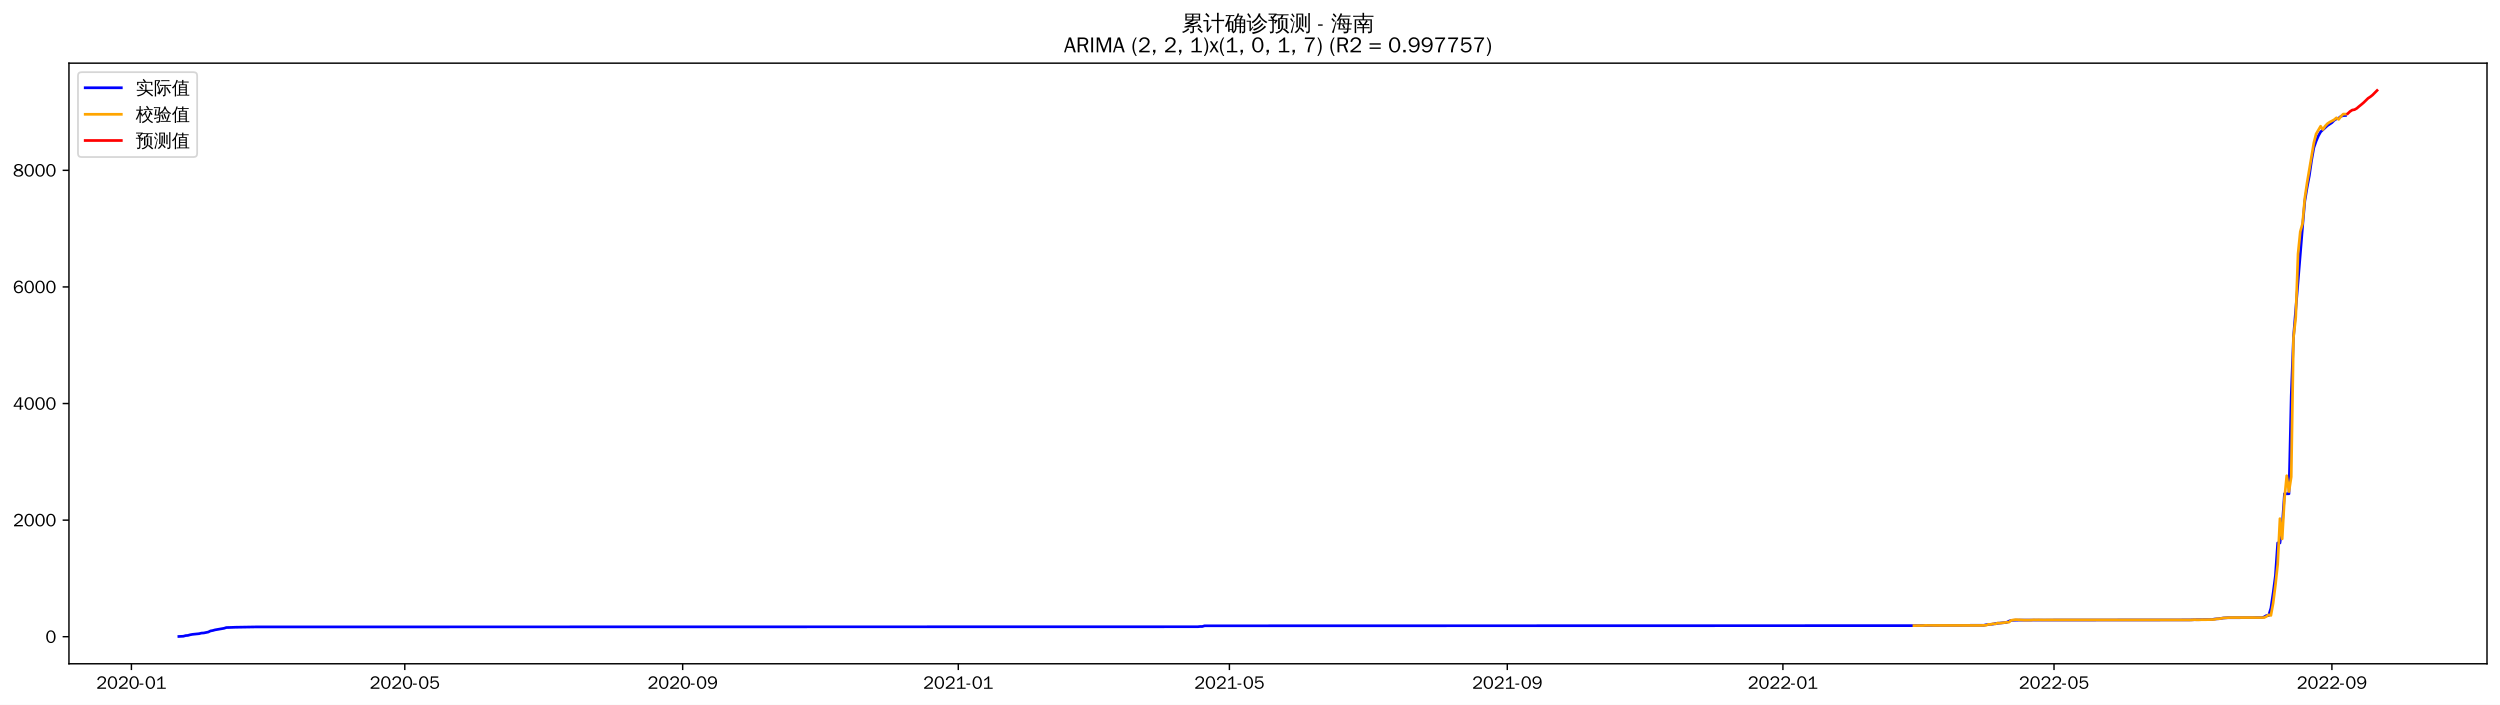
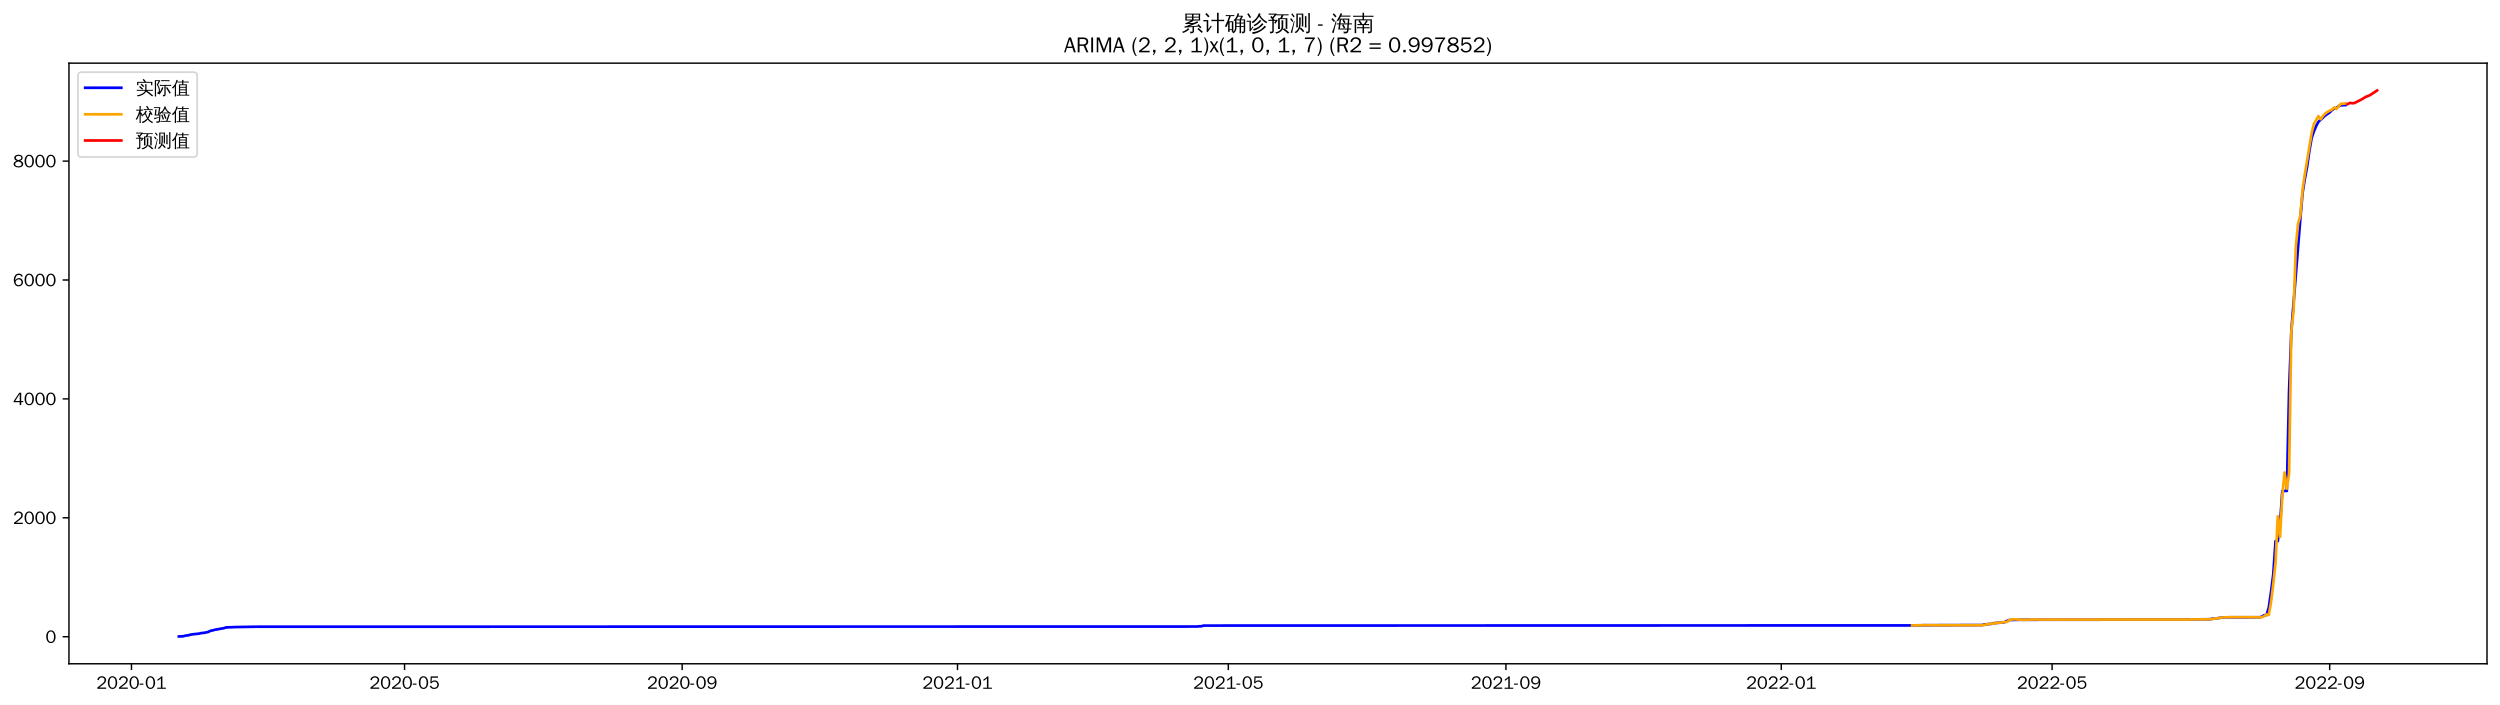
<svg xmlns="http://www.w3.org/2000/svg" xmlns:xlink="http://www.w3.org/1999/xlink" width="1384.588pt" height="390.338pt" viewBox="0 0 1384.588 390.338" version="1.1">
  <defs>
    <style type="text/css">*{stroke-linejoin: round; stroke-linecap: butt}</style>
  </defs>
  <g id="figure_1">
    <g id="patch_1">
      <path d="M 0 390.338  L 1384.588 390.338  L 1384.588 0  L 0 0  z " style="fill: #ffffff" />
    </g>
    <g id="axes_1">
      <g id="patch_2">
        <path d="M 38.188 367.62  L 1377.388 367.62  L 1377.388 34.98  L 38.188 34.98  z " style="fill: #ffffff" />
      </g>
      <g id="matplotlib.axis_1">
        <g id="xtick_1">
          <g id="line2d_1">
            <defs>
-               <path id="mf6d1e5beab" d="M 0 0  L 0 3.5  " style="stroke: #000000; stroke-width: 0.8" />
+               <path id="m9a7be2aaa5" d="M 0 0  L 0 3.5  " style="stroke: #000000; stroke-width: 0.8" />
            </defs>
            <g>
-               <use xlink:href="#mf6d1e5beab" x="72.784" y="367.62" style="stroke: #000000; stroke-width: 0.8" />
+               <use xlink:href="#m9a7be2aaa5" x="72.811" y="367.62" style="stroke: #000000; stroke-width: 0.8" />
            </g>
          </g>
          <g id="text_1">
-             <g transform="translate(53.29439 381.4766)scale(0.1 -0.1)">
+             <g transform="translate(53.32136 381.4766)scale(0.1 -0.1)">
              <defs>
                <path id="WenQuanYiZenHei-32" d="M 3488 0  L 369 0  L 369 456  L 2150 1850  Q 2931 2463 2931 3144  Q 2931 3619 2488 3863  Q 2231 4013 1931 4013  Q 1425 4013 1113 3619  Q 894 3356 881 3013  L 369 3169  Q 531 3981 1213 4300  Q 1544 4456 1950 4456  Q 2631 4456 3088 4044  L 3225 3888  L 3350 3706  Q 3481 3444 3481 3144  Q 3481 2313 2519 1569  L 1069 456  L 3488 456  L 3488 0  z " transform="scale(0.015625)" />
                <path id="WenQuanYiZenHei-30" d="M 3581 2175  Q 3581 1288 3169 638  Q 2713 -63 1938 -63  Q 1025 -63 563 831  Q 256 1425 256 2188  Q 256 3188 700 3819  Q 1138 4456 1888 4456  Q 2863 4456 3306 3500  Q 3581 2925 3581 2175  z M 3019 2100  Q 3019 3356 2500 3806  L 2350 3919  Q 2144 4031 1888 4031  Q 1100 4031 888 2956  Q 819 2625 819 2225  Q 819 1013 1338 569  Q 1588 356 1938 356  Q 2675 356 2925 1294  Q 3019 1663 3019 2100  z " transform="scale(0.015625)" />
                <path id="WenQuanYiZenHei-2d" d="M 1363 1444  L 0 1444  L 0 1844  L 1363 1844  L 1363 1444  z " transform="scale(0.015625)" />
                <path id="WenQuanYiZenHei-31" d="M 3556 0  L 488 0  L 488 406  L 1800 406  L 1800 3725  Q 1231 3125 588 2788  L 588 3338  Q 1456 3781 1931 4388  L 2331 4388  L 2331 406  L 3556 406  L 3556 0  z " transform="scale(0.015625)" />
              </defs>
              <use xlink:href="#WenQuanYiZenHei-32" />
              <use xlink:href="#WenQuanYiZenHei-30" x="59.961" />
              <use xlink:href="#WenQuanYiZenHei-32" x="119.922" />
              <use xlink:href="#WenQuanYiZenHei-30" x="179.883" />
              <use xlink:href="#WenQuanYiZenHei-2d" x="239.844" />
              <use xlink:href="#WenQuanYiZenHei-30" x="269.824" />
              <use xlink:href="#WenQuanYiZenHei-31" x="329.785" />
            </g>
          </g>
        </g>
        <g id="xtick_2">
          <g id="line2d_2">
            <g>
-               <use xlink:href="#mf6d1e5beab" x="224.184" y="367.62" style="stroke: #000000; stroke-width: 0.8" />
+               <use xlink:href="#m9a7be2aaa5" x="224.056" y="367.62" style="stroke: #000000; stroke-width: 0.8" />
            </g>
          </g>
          <g id="text_2">
-             <g transform="translate(204.6942 381.4766)scale(0.1 -0.1)">
+             <g transform="translate(204.5657 381.4766)scale(0.1 -0.1)">
              <defs>
                <path id="WenQuanYiZenHei-35" d="M 3531 1488  Q 3531 688 2913 250  Q 2456 -63 1844 -63  Q 1175 -63 706 350  Q 413 613 306 975  L 781 1131  Q 1000 538 1569 406  Q 1706 369 1856 369  Q 2550 369 2850 869  Q 3000 1131 3000 1494  Q 3000 2056 2581 2356  Q 2319 2538 1969 2538  Q 1400 2538 1031 2075  Q 981 2013 938 1938  L 500 2031  L 644 4388  L 3244 4388  L 3200 3919  L 1044 3919  L 950 2500  Q 1431 2975 2006 2975  Q 2713 2975 3163 2475  Q 3531 2063 3531 1488  z " transform="scale(0.015625)" />
              </defs>
              <use xlink:href="#WenQuanYiZenHei-32" />
              <use xlink:href="#WenQuanYiZenHei-30" x="59.961" />
              <use xlink:href="#WenQuanYiZenHei-32" x="119.922" />
              <use xlink:href="#WenQuanYiZenHei-30" x="179.883" />
              <use xlink:href="#WenQuanYiZenHei-2d" x="239.844" />
              <use xlink:href="#WenQuanYiZenHei-30" x="269.824" />
              <use xlink:href="#WenQuanYiZenHei-35" x="329.785" />
            </g>
          </g>
        </g>
        <g id="xtick_3">
          <g id="line2d_3">
            <g>
-               <use xlink:href="#mf6d1e5beab" x="378.086" y="367.62" style="stroke: #000000; stroke-width: 0.8" />
+               <use xlink:href="#m9a7be2aaa5" x="377.8" y="367.62" style="stroke: #000000; stroke-width: 0.8" />
            </g>
          </g>
          <g id="text_3">
-             <g transform="translate(358.5965 381.4766)scale(0.1 -0.1)">
+             <g transform="translate(358.31 381.4766)scale(0.1 -0.1)">
              <defs>
                <path id="WenQuanYiZenHei-39" d="M 3544 2300  Q 3544 1163 3019 513  Q 2563 -63 1775 -63  Q 956 -63 563 488  Q 463 631 394 813  L 838 975  Q 1025 494 1550 388  Q 1656 369 1775 369  Q 2594 369 2900 1325  Q 3044 1769 3038 2313  L 3025 2313  Q 2675 1638 1944 1544  Q 1844 1531 1744 1531  Q 1050 1531 625 2031  Q 294 2419 294 2963  Q 294 3656 813 4094  Q 1238 4456 1819 4456  Q 2988 4456 3381 3363  Q 3544 2900 3544 2300  z M 2925 2994  Q 2925 3563 2469 3844  Q 2206 4006 1863 4006  Q 1275 4006 988 3563  Q 844 3344 825 3056  Q 819 3006 819 2956  Q 819 2413 1269 2131  Q 1538 1963 1875 1963  Q 2363 1963 2681 2350  Q 2925 2638 2925 2994  z " transform="scale(0.015625)" />
              </defs>
              <use xlink:href="#WenQuanYiZenHei-32" />
              <use xlink:href="#WenQuanYiZenHei-30" x="59.961" />
              <use xlink:href="#WenQuanYiZenHei-32" x="119.922" />
              <use xlink:href="#WenQuanYiZenHei-30" x="179.883" />
              <use xlink:href="#WenQuanYiZenHei-2d" x="239.844" />
              <use xlink:href="#WenQuanYiZenHei-30" x="269.824" />
              <use xlink:href="#WenQuanYiZenHei-39" x="329.785" />
            </g>
          </g>
        </g>
        <g id="xtick_4">
          <g id="line2d_4">
            <g>
-               <use xlink:href="#mf6d1e5beab" x="530.737" y="367.62" style="stroke: #000000; stroke-width: 0.8" />
+               <use xlink:href="#m9a7be2aaa5" x="530.294" y="367.62" style="stroke: #000000; stroke-width: 0.8" />
            </g>
          </g>
          <g id="text_4">
-             <g transform="translate(511.2475 381.4766)scale(0.1 -0.1)">
+             <g transform="translate(510.8043 381.4766)scale(0.1 -0.1)">
              <use xlink:href="#WenQuanYiZenHei-32" />
              <use xlink:href="#WenQuanYiZenHei-30" x="59.961" />
              <use xlink:href="#WenQuanYiZenHei-32" x="119.922" />
              <use xlink:href="#WenQuanYiZenHei-31" x="179.883" />
              <use xlink:href="#WenQuanYiZenHei-2d" x="239.844" />
              <use xlink:href="#WenQuanYiZenHei-30" x="269.824" />
              <use xlink:href="#WenQuanYiZenHei-31" x="329.785" />
            </g>
          </g>
        </g>
        <g id="xtick_5">
          <g id="line2d_5">
            <g>
-               <use xlink:href="#mf6d1e5beab" x="680.886" y="367.62" style="stroke: #000000; stroke-width: 0.8" />
+               <use xlink:href="#m9a7be2aaa5" x="680.289" y="367.62" style="stroke: #000000; stroke-width: 0.8" />
            </g>
          </g>
          <g id="text_5">
-             <g transform="translate(661.396 381.4766)scale(0.1 -0.1)">
+             <g transform="translate(660.7987 381.4766)scale(0.1 -0.1)">
              <use xlink:href="#WenQuanYiZenHei-32" />
              <use xlink:href="#WenQuanYiZenHei-30" x="59.961" />
              <use xlink:href="#WenQuanYiZenHei-32" x="119.922" />
              <use xlink:href="#WenQuanYiZenHei-31" x="179.883" />
              <use xlink:href="#WenQuanYiZenHei-2d" x="239.844" />
              <use xlink:href="#WenQuanYiZenHei-30" x="269.824" />
              <use xlink:href="#WenQuanYiZenHei-35" x="329.785" />
            </g>
          </g>
        </g>
        <g id="xtick_6">
          <g id="line2d_6">
            <g>
-               <use xlink:href="#mf6d1e5beab" x="834.788" y="367.62" style="stroke: #000000; stroke-width: 0.8" />
+               <use xlink:href="#m9a7be2aaa5" x="834.033" y="367.62" style="stroke: #000000; stroke-width: 0.8" />
            </g>
          </g>
          <g id="text_6">
-             <g transform="translate(815.2983 381.4766)scale(0.1 -0.1)">
+             <g transform="translate(814.5429 381.4766)scale(0.1 -0.1)">
              <use xlink:href="#WenQuanYiZenHei-32" />
              <use xlink:href="#WenQuanYiZenHei-30" x="59.961" />
              <use xlink:href="#WenQuanYiZenHei-32" x="119.922" />
              <use xlink:href="#WenQuanYiZenHei-31" x="179.883" />
              <use xlink:href="#WenQuanYiZenHei-2d" x="239.844" />
              <use xlink:href="#WenQuanYiZenHei-30" x="269.824" />
              <use xlink:href="#WenQuanYiZenHei-39" x="329.785" />
            </g>
          </g>
        </g>
        <g id="xtick_7">
          <g id="line2d_7">
            <g>
-               <use xlink:href="#mf6d1e5beab" x="987.439" y="367.62" style="stroke: #000000; stroke-width: 0.8" />
+               <use xlink:href="#m9a7be2aaa5" x="986.527" y="367.62" style="stroke: #000000; stroke-width: 0.8" />
            </g>
          </g>
          <g id="text_7">
-             <g transform="translate(967.9493 381.4766)scale(0.1 -0.1)">
+             <g transform="translate(967.0372 381.4766)scale(0.1 -0.1)">
              <use xlink:href="#WenQuanYiZenHei-32" />
              <use xlink:href="#WenQuanYiZenHei-30" x="59.961" />
              <use xlink:href="#WenQuanYiZenHei-32" x="119.922" />
              <use xlink:href="#WenQuanYiZenHei-32" x="179.883" />
              <use xlink:href="#WenQuanYiZenHei-2d" x="239.844" />
              <use xlink:href="#WenQuanYiZenHei-30" x="269.824" />
              <use xlink:href="#WenQuanYiZenHei-31" x="329.785" />
            </g>
          </g>
        </g>
        <g id="xtick_8">
          <g id="line2d_8">
            <g>
-               <use xlink:href="#mf6d1e5beab" x="1137.588" y="367.62" style="stroke: #000000; stroke-width: 0.8" />
+               <use xlink:href="#m9a7be2aaa5" x="1136.521" y="367.62" style="stroke: #000000; stroke-width: 0.8" />
            </g>
          </g>
          <g id="text_8">
-             <g transform="translate(1118.098 381.4766)scale(0.1 -0.1)">
+             <g transform="translate(1117.032 381.4766)scale(0.1 -0.1)">
              <use xlink:href="#WenQuanYiZenHei-32" />
              <use xlink:href="#WenQuanYiZenHei-30" x="59.961" />
              <use xlink:href="#WenQuanYiZenHei-32" x="119.922" />
              <use xlink:href="#WenQuanYiZenHei-32" x="179.883" />
              <use xlink:href="#WenQuanYiZenHei-2d" x="239.844" />
              <use xlink:href="#WenQuanYiZenHei-30" x="269.824" />
              <use xlink:href="#WenQuanYiZenHei-35" x="329.785" />
            </g>
          </g>
        </g>
        <g id="xtick_9">
          <g id="line2d_9">
            <g>
-               <use xlink:href="#mf6d1e5beab" x="1291.49" y="367.62" style="stroke: #000000; stroke-width: 0.8" />
+               <use xlink:href="#m9a7be2aaa5" x="1290.266" y="367.62" style="stroke: #000000; stroke-width: 0.8" />
            </g>
          </g>
          <g id="text_9">
-             <g transform="translate(1272 381.4766)scale(0.1 -0.1)">
+             <g transform="translate(1270.776 381.4766)scale(0.1 -0.1)">
              <use xlink:href="#WenQuanYiZenHei-32" />
              <use xlink:href="#WenQuanYiZenHei-30" x="59.961" />
              <use xlink:href="#WenQuanYiZenHei-32" x="119.922" />
              <use xlink:href="#WenQuanYiZenHei-32" x="179.883" />
              <use xlink:href="#WenQuanYiZenHei-2d" x="239.844" />
              <use xlink:href="#WenQuanYiZenHei-30" x="269.824" />
              <use xlink:href="#WenQuanYiZenHei-39" x="329.785" />
            </g>
          </g>
        </g>
      </g>
      <g id="matplotlib.axis_2">
        <g id="ytick_1">
          <g id="line2d_10">
            <defs>
-               <path id="m92bcd0d28c" d="M 0 0  L -3.5 0  " style="stroke: #000000; stroke-width: 0.8" />
+               <path id="m46b272290a" d="M 0 0  L -3.5 0  " style="stroke: #000000; stroke-width: 0.8" />
            </defs>
            <g>
-               <use xlink:href="#m92bcd0d28c" x="38.188" y="352.63" style="stroke: #000000; stroke-width: 0.8" />
+               <use xlink:href="#m46b272290a" x="38.188" y="352.632" style="stroke: #000000; stroke-width: 0.8" />
            </g>
          </g>
          <g id="text_10">
-             <g transform="translate(25.19063 356.0576)scale(0.1 -0.1)">
+             <g transform="translate(25.19063 356.0602)scale(0.1 -0.1)">
              <use xlink:href="#WenQuanYiZenHei-30" />
            </g>
          </g>
        </g>
        <g id="ytick_2">
          <g id="line2d_11">
            <g>
-               <use xlink:href="#m92bcd0d28c" x="38.188" y="288.058" style="stroke: #000000; stroke-width: 0.8" />
+               <use xlink:href="#m46b272290a" x="38.188" y="286.779" style="stroke: #000000; stroke-width: 0.8" />
            </g>
          </g>
          <g id="text_11">
-             <g transform="translate(7.2 291.4861)scale(0.1 -0.1)">
+             <g transform="translate(7.2 290.2071)scale(0.1 -0.1)">
              <use xlink:href="#WenQuanYiZenHei-32" />
              <use xlink:href="#WenQuanYiZenHei-30" x="59.961" />
              <use xlink:href="#WenQuanYiZenHei-30" x="119.922" />
              <use xlink:href="#WenQuanYiZenHei-30" x="179.883" />
            </g>
          </g>
        </g>
        <g id="ytick_3">
          <g id="line2d_12">
            <g>
-               <use xlink:href="#m92bcd0d28c" x="38.188" y="223.486" style="stroke: #000000; stroke-width: 0.8" />
+               <use xlink:href="#m46b272290a" x="38.188" y="220.926" style="stroke: #000000; stroke-width: 0.8" />
            </g>
          </g>
          <g id="text_12">
-             <g transform="translate(7.2 226.9145)scale(0.1 -0.1)">
+             <g transform="translate(7.2 224.354)scale(0.1 -0.1)">
              <defs>
                <path id="WenQuanYiZenHei-34" d="M 3631 1025  L 2913 1025  L 2913 0  L 2381 0  L 2381 1025  L 219 1025  L 219 1388  L 2225 4388  L 2913 4388  L 2913 1444  L 3631 1444  L 3631 1025  z M 2381 1444  L 2381 3963  L 788 1444  L 2381 1444  z " transform="scale(0.015625)" />
              </defs>
              <use xlink:href="#WenQuanYiZenHei-34" />
              <use xlink:href="#WenQuanYiZenHei-30" x="59.961" />
              <use xlink:href="#WenQuanYiZenHei-30" x="119.922" />
              <use xlink:href="#WenQuanYiZenHei-30" x="179.883" />
            </g>
          </g>
        </g>
        <g id="ytick_4">
          <g id="line2d_13">
            <g>
-               <use xlink:href="#m92bcd0d28c" x="38.188" y="158.915" style="stroke: #000000; stroke-width: 0.8" />
+               <use xlink:href="#m46b272290a" x="38.188" y="155.073" style="stroke: #000000; stroke-width: 0.8" />
            </g>
          </g>
          <g id="text_13">
-             <g transform="translate(7.2 162.3429)scale(0.1 -0.1)">
+             <g transform="translate(7.2 158.501)scale(0.1 -0.1)">
              <defs>
                <path id="WenQuanYiZenHei-36" d="M 3550 1431  Q 3550 725 3006 288  Q 2581 -63 1994 -63  Q 1013 -63 563 825  Q 288 1363 288 2081  Q 288 3294 856 3938  Q 1319 4456 2075 4456  Q 2969 4456 3363 3756  Q 3431 3631 3481 3481  L 2988 3350  Q 2750 3994 2075 4006  Q 1056 4006 844 2669  Q 794 2356 794 1981  L 806 1981  Q 1006 2506 1544 2744  Q 1819 2869 2119 2869  Q 2788 2869 3213 2375  Q 3550 1975 3550 1431  z M 3038 1406  Q 3038 1906 2656 2213  Q 2381 2431 2038 2431  Q 1525 2431 1181 2044  Q 919 1744 919 1356  Q 919 881 1344 581  Q 1631 375 1981 375  Q 2519 375 2838 781  Q 3038 1050 3038 1406  z " transform="scale(0.015625)" />
              </defs>
              <use xlink:href="#WenQuanYiZenHei-36" />
              <use xlink:href="#WenQuanYiZenHei-30" x="59.961" />
              <use xlink:href="#WenQuanYiZenHei-30" x="119.922" />
              <use xlink:href="#WenQuanYiZenHei-30" x="179.883" />
            </g>
          </g>
        </g>
        <g id="ytick_5">
          <g id="line2d_14">
            <g>
-               <use xlink:href="#m92bcd0d28c" x="38.188" y="94.343" style="stroke: #000000; stroke-width: 0.8" />
+               <use xlink:href="#m46b272290a" x="38.188" y="89.22" style="stroke: #000000; stroke-width: 0.8" />
            </g>
          </g>
          <g id="text_14">
-             <g transform="translate(7.2 97.77137)scale(0.1 -0.1)">
+             <g transform="translate(7.2 92.64787)scale(0.1 -0.1)">
              <defs>
                <path id="WenQuanYiZenHei-38" d="M 3619 1175  Q 3619 431 2850 100  Q 2444 -63 1944 -63  Q 1231 -63 725 269  Q 225 594 225 1125  Q 225 1881 1269 2281  Q 719 2481 519 2938  Q 444 3119 444 3319  Q 444 4000 1144 4294  Q 1519 4456 1963 4456  Q 2669 4456 3094 4094  Q 3425 3813 3425 3369  Q 3425 2638 2575 2356  Q 3231 2056 3450 1725  Q 3619 1488 3619 1175  z M 2944 3344  Q 2944 3906 2288 4019  Q 2138 4044 1969 4044  Q 1438 4044 1163 3775  Q 1000 3613 1000 3375  Q 1000 2925 1594 2663  Q 1756 2588 1931 2550  Q 2581 2725 2788 2956  Q 2944 3125 2944 3344  z M 3075 1094  Q 3075 1738 1875 2050  Q 1094 1881 850 1463  Q 763 1313 763 1131  Q 763 569 1456 406  Q 1681 344 1944 344  Q 2519 344 2850 619  Q 3075 813 3075 1094  z " transform="scale(0.015625)" />
              </defs>
              <use xlink:href="#WenQuanYiZenHei-38" />
              <use xlink:href="#WenQuanYiZenHei-30" x="59.961" />
              <use xlink:href="#WenQuanYiZenHei-30" x="119.922" />
              <use xlink:href="#WenQuanYiZenHei-30" x="179.883" />
            </g>
          </g>
        </g>
      </g>
      <g id="line2d_15">
-         <path d="M 99.06 352.5  L 101.563 352.371  L 102.814 352.016  L 104.065 351.919  L 105.316 351.564  L 106.568 351.338  L 110.321 350.951  L 111.573 350.628  L 112.824 350.563  L 115.326 350.047  L 116.578 349.433  L 117.829 349.207  L 119.08 348.852  L 124.085 347.98  L 125.336 347.561  L 127.839 347.496  L 130.341 347.399  L 141.602 347.206  L 663.369 347.109  L 664.62 346.98  L 665.871 346.98  L 667.122 346.592  L 1058.76 346.495  L 1066.267 346.398  L 1098.799 346.302  L 1100.051 345.979  L 1103.804 345.656  L 1105.056 345.333  L 1111.312 344.72  L 1112.563 344.041  L 1113.814 343.589  L 1116.317 343.493  L 1118.819 343.428  L 1212.662 343.331  L 1215.164 343.234  L 1225.174 343.137  L 1226.426 342.847  L 1228.928 342.653  L 1231.431 342.266  L 1233.933 342.104  L 1252.702 342.072  L 1253.953 341.685  L 1255.204 340.91  L 1256.455 340.91  L 1257.707 336.809  L 1258.958 328.351  L 1260.209 318.762  L 1261.46 300.714  L 1262.712 300.714  L 1263.963 291.513  L 1265.214 273.465  L 1267.716 273.465  L 1268.968 219.128  L 1270.219 186.616  L 1275.224 125.66  L 1276.475 111.455  L 1277.726 103.964  L 1278.978 97.346  L 1280.229 88.822  L 1281.48 81.816  L 1282.731 78.233  L 1283.983 75.295  L 1285.234 73.035  L 1287.736 70.742  L 1288.988 69.58  L 1291.49 67.933  L 1292.741 66.642  L 1293.992 65.867  L 1295.244 65.415  L 1296.495 64.447  L 1297.746 64.027  L 1298.997 63.962  L 1298.997 63.962  " clip-path="url(#pf0f03bfba1)" style="fill: none; stroke: #0000ff; stroke-width: 1.5; stroke-linecap: square" />
+         <path d="M 99.06 352.5  L 101.56 352.369  L 102.81 352.006  L 104.06 351.908  L 105.31 351.546  L 106.56 351.315  L 110.31 350.92  L 111.56 350.591  L 112.81 350.525  L 115.31 349.998  L 116.56 349.372  L 117.81 349.142  L 119.059 348.78  L 124.059 347.891  L 125.309 347.463  L 127.809 347.397  L 130.309 347.298  L 141.559 347.1  L 662.789 347.002  L 664.039 346.87  L 665.289 346.87  L 666.539 346.475  L 1057.774 346.376  L 1065.274 346.277  L 1097.773 346.178  L 1099.023 345.849  L 1102.773 345.52  L 1104.023 345.191  L 1110.272 344.565  L 1111.522 343.874  L 1112.772 343.413  L 1115.272 343.314  L 1117.772 343.248  L 1211.519 343.149  L 1214.019 343.05  L 1224.018 342.952  L 1225.268 342.655  L 1227.768 342.458  L 1230.268 342.063  L 1232.768 341.898  L 1251.517 341.865  L 1252.767 341.47  L 1254.017 340.68  L 1255.267 340.68  L 1256.517 336.498  L 1257.767 327.871  L 1259.017 318.092  L 1260.267 299.686  L 1261.517 299.686  L 1262.767 290.302  L 1264.017 271.896  L 1266.517 271.896  L 1267.767 216.481  L 1269.017 183.324  L 1274.016 121.158  L 1275.266 106.671  L 1276.516 99.032  L 1277.766 92.282  L 1279.016 83.589  L 1280.266 76.444  L 1281.516 72.789  L 1282.766 69.793  L 1284.016 67.488  L 1286.516 65.15  L 1287.766 63.965  L 1290.266 62.286  L 1291.516 60.969  L 1292.766 60.179  L 1294.016 59.718  L 1295.266 58.73  L 1296.516 58.302  L 1299.015 58.203  L 1299.015 58.203  " clip-path="url(#pb16801ca03)" style="fill: none; stroke: #0000ff; stroke-width: 1.5; stroke-linecap: square" />
      </g>
      <g id="line2d_16">
-         <path d="M 1060.011 346.495  L 1063.765 346.447  L 1065.016 346.461  L 1066.267 346.36  L 1068.77 346.368  L 1075.026 346.395  L 1096.297 346.398  L 1100.051 346.298  L 1101.302 345.753  L 1102.553 345.877  L 1103.804 345.427  L 1105.056 345.601  L 1106.307 345.045  L 1107.558 345.15  L 1110.061 344.819  L 1111.312 344.648  L 1112.563 344.622  L 1113.814 343.571  L 1116.317 343.167  L 1121.322 343.433  L 1125.075 343.401  L 1126.327 343.264  L 1127.578 343.336  L 1128.829 343.283  L 1131.332 343.337  L 1141.341 343.325  L 1213.913 343.331  L 1215.164 343.177  L 1216.416 343.251  L 1218.918 343.228  L 1222.672 343.194  L 1226.426 343.095  L 1227.677 342.69  L 1228.928 342.71  L 1231.431 342.245  L 1235.184 342.028  L 1253.953 342.048  L 1255.204 341.463  L 1256.455 340.507  L 1257.707 340.847  L 1258.958 333.982  L 1260.209 324.043  L 1261.46 312.531  L 1262.712 287.25  L 1263.963 298.428  L 1265.214 276.167  L 1266.465 263.466  L 1267.716 272.254  L 1268.968 264.094  L 1270.219 186.901  L 1271.47 175.721  L 1272.721 140.644  L 1273.973 128.294  L 1275.224 123.888  L 1276.475 109.822  L 1277.726 101.325  L 1281.48 79.108  L 1282.731 74.195  L 1285.234 69.91  L 1286.485 71.742  L 1287.736 69.851  L 1288.988 68.504  L 1290.239 67.648  L 1292.741 66.32  L 1293.992 65.248  L 1295.244 66.116  L 1296.495 64.475  L 1297.746 63.198  L 1298.997 63.182  L 1298.997 63.182  " clip-path="url(#pf0f03bfba1)" style="fill: none; stroke: #ffa500; stroke-width: 1.5; stroke-linecap: square" />
+         <path d="M 1059.024 346.376  L 1062.774 346.326  L 1064.024 346.341  L 1065.274 346.238  L 1067.774 346.247  L 1074.024 346.274  L 1095.273 346.277  L 1099.023 346.174  L 1100.273 345.619  L 1101.523 345.745  L 1102.773 345.286  L 1104.023 345.465  L 1105.273 344.897  L 1106.523 345.005  L 1109.023 344.667  L 1110.272 344.492  L 1111.522 344.465  L 1112.772 343.393  L 1115.272 342.981  L 1120.272 343.254  L 1124.022 343.221  L 1125.272 343.08  L 1126.522 343.154  L 1127.772 343.1  L 1130.272 343.154  L 1140.271 343.144  L 1212.769 343.149  L 1214.019 342.992  L 1215.269 343.068  L 1217.768 343.044  L 1221.518 343.009  L 1225.268 342.909  L 1226.518 342.495  L 1227.768 342.515  L 1230.268 342.041  L 1234.018 341.821  L 1252.767 341.841  L 1254.017 341.243  L 1255.267 340.269  L 1256.517 340.615  L 1257.767 333.611  L 1259.017 323.471  L 1260.267 311.726  L 1261.517 285.939  L 1262.767 297.358  L 1264.017 274.65  L 1265.267 261.705  L 1266.517 270.66  L 1267.767 262.342  L 1269.017 183.588  L 1270.266 172.181  L 1271.516 136.397  L 1272.766 123.873  L 1274.016 119.373  L 1275.266 105.001  L 1276.516 96.329  L 1280.266 73.672  L 1281.516 68.673  L 1284.016 64.297  L 1285.266 66.064  L 1286.516 64.215  L 1287.766 62.892  L 1289.016 62.01  L 1291.516 60.663  L 1292.766 59.544  L 1294.016 60.319  L 1295.266 58.742  L 1296.516 57.478  L 1297.765 57.467  L 1299.015 57.229  L 1299.015 57.229  " clip-path="url(#pb16801ca03)" style="fill: none; stroke: #ffa500; stroke-width: 1.5; stroke-linecap: square" />
      </g>
      <g id="line2d_17">
-         <path d="M 1300.249 62.94  L 1301.5 61.75  L 1302.751 60.947  L 1304.002 60.733  L 1305.254 60.029  L 1306.505 58.942  L 1307.756 57.937  L 1309.007 56.88  L 1310.259 55.667  L 1311.51 54.437  L 1312.761 53.612  L 1314.012 52.621  L 1315.264 51.353  L 1316.515 50.1  " clip-path="url(#pf0f03bfba1)" style="fill: none; stroke: #ff0000; stroke-width: 1.5; stroke-linecap: square" />
+         <path d="M 1300.265 57.609  L 1301.515 56.984  L 1302.765 57.19  L 1304.015 57.065  L 1305.265 56.401  L 1306.515 55.797  L 1307.765 55.169  L 1309.015 54.414  L 1310.265 53.622  L 1311.515 53.169  L 1312.765 52.583  L 1314.015 51.76  L 1315.265 50.941  L 1316.515 50.1  " clip-path="url(#pb16801ca03)" style="fill: none; stroke: #ff0000; stroke-width: 1.5; stroke-linecap: square" />
      </g>
      <g id="patch_3">
        <path d="M 38.188 367.62  L 38.188 34.98  " style="fill: none; stroke: #000000; stroke-width: 0.8; stroke-linejoin: miter; stroke-linecap: square" />
      </g>
      <g id="patch_4">
        <path d="M 1377.388 367.62  L 1377.388 34.98  " style="fill: none; stroke: #000000; stroke-width: 0.8; stroke-linejoin: miter; stroke-linecap: square" />
      </g>
      <g id="patch_5">
        <path d="M 38.188 367.62  L 1377.388 367.62  " style="fill: none; stroke: #000000; stroke-width: 0.8; stroke-linejoin: miter; stroke-linecap: square" />
      </g>
      <g id="patch_6">
        <path d="M 38.188 34.98  L 1377.388 34.98  " style="fill: none; stroke: #000000; stroke-width: 0.8; stroke-linejoin: miter; stroke-linecap: square" />
      </g>
      <g id="text_15">
        <g transform="translate(654.3903 16.96125)scale(0.12 -0.12)">
          <defs>
            <path id="WenQuanYiZenHei-7d2f" d="M 5963 -681  Q 5363 -81 4706 456  L 5000 819  Q 5675 269 6294 -350  L 5963 -681  z M 1944 738  Q 2094 556 2281 413  Q 1575 -356 375 -706  Q 350 -481 200 -319  Q 725 -181 1122 69  Q 1519 319 1944 738  z M 3244 -169  L 3244 1063  L 869 881  L 850 1181  Q 1431 1325 2969 1988  L 1119 1931  L 1113 2231  Q 1350 2263 1862 2497  Q 2375 2731 2800 2988  L 1094 2988  Q 1169 4006 1094 5019  L 5506 5019  Q 5425 4006 5500 2988  L 3431 2988  Q 3475 2931 3525 2875  Q 2856 2494 2281 2256  L 3388 2269  L 3650 2288  Q 4338 2606 4650 2800  Q 4744 2563 4881 2344  Q 4644 2225 3975 1956  L 2269 1281  L 4444 1425  L 4813 1469  L 4681 1588  L 4988 1938  Q 5481 1500 5863 963  L 5481 694  Q 5300 950 5081 1188  L 4463 1163  L 3669 1100  L 3669 -250  Q 3669 -444 3488 -594  Q 3225 -819 2569 -813  Q 2638 -513 2431 -294  Q 2619 -319 2900 -322  Q 3181 -325 3212 -294  Q 3244 -263 3244 -169  z M 3513 4131  L 5081 4131  L 5081 4725  L 3513 4725  L 3513 4131  z M 3088 4131  L 3088 4725  L 1519 4725  L 1519 4131  L 3088 4131  z M 3513 3856  L 3513 3288  L 5081 3288  L 5081 3856  L 3513 3856  z M 3088 3856  L 1519 3856  L 1519 3288  L 3088 3288  L 3088 3856  z " transform="scale(0.015625)" />
            <path id="WenQuanYiZenHei-8ba1" d="M 4569 -769  Q 4313 -738 4056 -769  Q 4081 -294 4081 175  L 4081 2806  L 3213 2806  Q 2813 2806 2413 2788  Q 2438 3000 2413 3219  Q 2813 3200 3213 3200  L 4081 3200  L 4081 4313  Q 4081 4788 4056 5263  Q 4313 5231 4569 5263  Q 4550 4788 4550 4313  L 4550 3200  L 5381 3200  Q 5781 3200 6181 3219  Q 6163 3000 6181 2788  Q 5781 2806 5381 2806  L 4550 2806  L 4550 175  Q 4550 -294 4569 -769  z M 38 2725  Q 63 2931 38 3138  Q 419 3119 800 3119  L 1481 3119  L 1481 425  L 2044 1150  L 2250 1488  L 2525 1188  L 2313 950  L 1294 -488  L 963 -231  Q 1025 -94 1025 63  L 1025 2744  L 800 2744  Q 419 2744 38 2725  z M 1450 3913  Q 1094 4438 600 4831  L 913 5225  Q 1488 4769 1869 4194  L 1450 3913  z " transform="scale(0.015625)" />
            <path id="WenQuanYiZenHei-786e" d="M 4794 -769  Q 4563 -744 4331 -769  Q 4350 -344 4350 81  L 4350 1081  L 3419 1081  L 3419 788  Q 3419 225 3150 -194  Q 2881 -613 2456 -806  Q 2375 -569 2150 -444  Q 2531 -344 2765 -15  Q 3000 313 3000 788  L 2994 2919  L 2888 2813  Q 2769 3000 2563 3081  Q 3044 3494 3309 3969  Q 3575 4444 3763 5119  Q 3981 5044 4213 5013  Q 4144 4700 4025 4400  L 5238 4400  L 5306 4050  Q 5213 4031 5163 3947  Q 5113 3863 4813 3325  L 5994 3325  L 5994 -150  Q 5981 -519 5738 -656  Q 5469 -806 5069 -806  Q 5125 -525 4956 -294  Q 5100 -313 5290 -316  Q 5481 -319 5525 -278  Q 5569 -238 5569 25  L 5569 1081  L 4769 1081  L 4769 81  Q 4769 -344 4794 -769  z M 4769 1344  L 5569 1344  L 5569 2100  L 4769 2100  L 4769 1344  z M 4350 1344  L 4350 2100  L 3413 2100  L 3419 1344  L 4350 1344  z M 4769 2363  L 5569 2363  L 5569 3038  L 4769 3038  L 4769 2363  z M 4350 2363  L 4350 3038  L 3413 3038  L 3413 2363  L 4350 2363  z M 3375 3325  L 4350 3325  L 4344 3331  L 4775 4113  L 3894 4113  Q 3688 3700 3375 3325  z M 481 1069  Q 281 1194 -25 1188  Q 775 2750 1244 4294  L 869 4294  Q 563 4294 250 4275  Q 269 4438 250 4594  Q 563 4581 869 4581  L 2156 4581  Q 2463 4581 2775 4594  Q 2756 4438 2775 4275  Q 2463 4294 2156 4294  L 1744 4294  L 1181 2763  L 2494 2763  L 2494 -338  L 2050 -338  L 2050 156  L 1406 156  Q 1406 -94 1419 -350  Q 1181 -325 938 -350  Q 956 75 956 500  L 956 2181  L 769 1713  Q 631 1388 481 1069  z M 2050 2475  L 1400 2475  L 1400 425  L 2050 425  L 2050 2475  z " transform="scale(0.015625)" />
            <path id="WenQuanYiZenHei-8bca" d="M 5369 1456  Q 5556 1256 5775 1100  Q 5038 344 4081 -225  Q 3106 -819 1788 -1006  Q 1788 -725 1631 -500  Q 3363 -306 4406 519  Q 4919 956 5369 1456  z M 4594 2219  Q 4781 2031 5013 1881  Q 3625 394 2150 -25  Q 2113 250 1913 444  Q 2475 594 3015 850  Q 3556 1106 3919 1463  Q 4275 1819 4594 2219  z M 3969 3188  Q 4150 3013 4356 2881  Q 3625 1913 2306 1275  Q 2244 1500 2056 1644  Q 2619 1900 3053 2256  Q 3488 2613 3969 3188  z M 5813 2194  Q 4525 2913 3731 4188  Q 2919 2844 1813 2163  Q 1700 2413 1456 2550  Q 1950 2844 2400 3231  Q 2850 3619 3113 4063  Q 3413 4581 3644 5163  Q 3881 5038 4144 4963  Q 4056 4775 3963 4594  Q 4325 3919 4844 3441  Q 5363 2963 6175 2538  Q 5931 2431 5813 2194  z M 31 2613  Q 50 2775 31 2938  Q 325 2925 619 2925  L 1275 2925  L 1275 506  L 1675 1006  L 1831 1250  L 2038 1013  L 1881 838  L 1100 -256  L 825 -25  Q 869 81 869 200  L 869 2625  L 31 2613  z M 950 3713  Q 606 4325 200 4881  L 556 5163  Q 981 4588 1338 3944  L 950 3713  z " transform="scale(0.015625)" />
            <path id="WenQuanYiZenHei-9884" d="M 1206 19  L 1206 2888  L 669 2888  Q 356 2888 50 2869  Q 63 3044 50 3213  Q 363 3194 669 3194  L 1250 3194  Q 950 3631 606 4031  L 963 4338  L 1263 3975  L 1913 4719  L 731 4719  Q 419 4719 106 4706  Q 125 4875 106 5044  Q 419 5031 731 5031  L 2481 5031  L 2544 4663  Q 2394 4613 2256 4466  Q 2119 4319 1525 3631  Q 1656 3444 1788 3250  L 1700 3194  L 2700 3194  L 2763 2825  Q 2656 2819 2613 2763  L 2100 2038  L 1750 2288  L 2175 2888  L 1638 2888  L 1638 -150  Q 1638 -525 1363 -669  Q 1075 -819 525 -813  Q 594 -513 388 -294  Q 575 -313 837 -316  Q 1100 -319 1153 -272  Q 1206 -225 1206 19  z M 5813 -888  Q 5100 -225 4306 375  L 4669 719  Q 5481 106 6219 -575  L 5813 -888  z M 2375 -906  Q 2294 -631 2025 -506  Q 2769 -431 3353 19  Q 3938 469 3938 1069  L 3938 2200  Q 3938 2625 3913 3050  Q 4188 3025 4456 3050  Q 4431 2625 4431 2200  L 4431 1069  Q 4431 681 4225 319  Q 3644 -606 2375 -906  z M 3444 488  Q 3169 513 2894 488  Q 2919 913 2919 1338  L 2919 3675  Q 3219 3675 3525 3675  Q 3750 4013 3931 4525  L 3238 4525  Q 2888 4525 2538 4513  Q 2556 4669 2538 4831  Q 2888 4813 3238 4813  L 5313 4813  Q 5663 4813 6006 4831  Q 5988 4669 6006 4513  Q 5663 4525 5313 4525  L 4481 4525  Q 4388 4088 4088 3675  L 5644 3675  L 5644 513  L 5144 513  L 5144 3388  L 3894 3388  L 3875 3363  Q 3863 3375 3844 3388  Q 3631 3388 3413 3388  L 3419 1338  Q 3419 913 3444 488  z " transform="scale(0.015625)" />
            <path id="WenQuanYiZenHei-6d4b" d="M 5450 138  L 5450 4306  Q 5450 4750 5425 5188  Q 5663 5163 5906 5188  Q 5881 4750 5881 4306  L 5881 -38  Q 5888 -569 5519 -719  Q 5194 -831 4825 -813  Q 4894 -519 4694 -281  Q 4869 -306 5094 -309  Q 5319 -313 5384 -256  Q 5450 -200 5450 138  z M 4900 938  Q 4663 963 4419 938  Q 4444 1375 4444 1819  L 4444 3381  Q 4444 3819 4419 4263  Q 4663 4238 4900 4263  Q 4875 3819 4875 3381  L 4875 1819  Q 4875 1375 4900 938  z M 2750 2025  L 2750 3038  Q 2750 3481 2725 3919  Q 2963 3894 3206 3919  Q 3181 3481 3181 3038  L 3181 2025  Q 3181 1263 2919 625  L 3231 956  Q 3781 431 4256 -150  L 3888 -456  Q 3431 106 2906 600  Q 2531 -288 1738 -769  Q 1606 -519 1338 -450  Q 1988 -156 2369 478  Q 2750 1113 2750 2025  z M 2363 969  Q 2119 994 1881 969  Q 1906 1406 1906 1850  L 1906 5038  L 3956 5031  L 3956 1200  L 3525 1200  L 3525 4713  L 2338 4713  L 2338 1850  Q 2338 1406 2363 969  z M 663 -738  Q 481 -588 206 -575  Q 400 -69 606 581  Q 813 1231 1200 2838  L 1381 2706  L 875 338  L 663 -738  z M 1006 2856  L 731 2550  L 75 3400  L 350 3713  L 1006 2856  z M 1088 3913  Q 781 4388 425 4800  L 694 5125  Q 1069 4688 1388 4188  L 1088 3913  z " transform="scale(0.015625)" />
            <path id="WenQuanYiZenHei-20" transform="scale(0.015625)" />
            <path id="WenQuanYiZenHei-6d77" d="M 4200 863  L 3781 638  L 3250 1631  L 3631 1838  L 2769 1838  L 2613 619  L 4756 619  L 4850 1838  L 3675 1838  L 4200 863  z M 3681 3244  L 2944 3244  L 2806 2144  L 4881 2144  L 4969 3244  L 3819 3244  L 4288 2394  L 3875 2163  L 3375 3069  L 3681 3244  z M 6163 2163  Q 6150 1994 6163 1825  Q 5856 1838 5544 1838  L 5281 1838  L 5181 619  L 5944 619  L 5944 313  L 5156 313  L 5119 -150  Q 5081 -531 4763 -700  Q 4469 -831 4144 -813  L 3744 -813  Q 3781 -656 3731 -518  Q 3681 -381 3575 -294  Q 4119 -350 4513 -288  Q 4600 -263 4650 -213  Q 4706 -94 4706 69  L 4725 313  L 2138 313  L 2331 1838  L 1669 1838  L 1669 2144  L 2375 2144  L 2531 3419  L 2531 3513  L 2063 2775  Q 1894 2931 1669 2963  Q 2125 3606 2519 4438  L 2850 5156  Q 3056 5044 3281 4975  Q 3169 4694 3050 4438  L 5113 4438  Q 5425 4438 5738 4450  Q 5719 4281 5738 4113  Q 5425 4131 5113 4131  L 2888 4131  Q 2756 3875 2569 3575  L 2750 3550  L 5425 3550  L 5306 2144  L 6163 2163  z M 769 -738  Q 556 -588 244 -575  Q 469 -69 706 581  Q 944 1231 1400 2838  L 1613 2706  L 1019 338  L 769 -738  z M 1175 2856  L 850 2550  L 88 3400  L 413 3713  L 1175 2856  z M 1269 3913  Q 913 4388 500 4800  L 806 5125  Q 1244 4688 1619 4188  L 1269 3913  z " transform="scale(0.015625)" />
            <path id="WenQuanYiZenHei-5357" d="M 3363 -769  Q 3125 -744 2888 -769  Q 2906 -325 2906 113  L 2906 700  L 1906 700  Q 1581 700 1263 681  Q 1281 856 1263 1031  Q 1581 1019 1906 1019  L 2906 1019  L 2906 1619  L 2050 1619  Q 1731 1619 1406 1606  Q 1425 1781 1406 1956  L 2281 1938  Q 2013 2375 1694 2781  L 2000 3025  L 1013 3025  L 1019 131  Q 1019 -306 1044 -750  Q 800 -725 563 -750  Q 588 -306 581 131  L 581 3344  L 2906 3344  L 2906 4075  L 763 4075  Q 438 4075 119 4056  Q 131 4231 119 4406  Q 438 4394 763 4394  L 2906 4394  Q 2906 4825 2888 5256  Q 3125 5231 3363 5256  Q 3344 4825 3344 4394  L 5488 4394  Q 5813 4394 6131 4406  Q 6119 4231 6131 4056  Q 5813 4075 5488 4075  L 3344 4075  L 3344 3344  L 5663 3344  L 5663 -125  Q 5663 -506 5388 -650  Q 5100 -806 4544 -800  Q 4613 -494 4400 -269  Q 4594 -294 4856 -297  Q 5119 -300 5175 -253  Q 5231 -206 5231 50  L 5231 3025  L 4063 3025  Q 4238 2894 4431 2800  Q 4269 2525 3831 1938  L 4200 1938  Q 4519 1938 4844 1956  Q 4825 1781 4844 1606  Q 4519 1619 4200 1619  L 3600 1619  Q 3588 1588 3569 1619  L 3344 1619  L 3344 1019  L 4344 1019  Q 4669 1019 4988 1031  Q 4969 856 4988 681  Q 4669 700 4344 700  L 3344 700  L 3344 113  Q 3344 -325 3363 -769  z M 3300 1938  Q 3394 2063 3475 2181  L 4006 3025  L 2113 3025  Q 2500 2525 2819 1975  L 2750 1938  L 3300 1938  z " transform="scale(0.015625)" />
          </defs>
          <use xlink:href="#WenQuanYiZenHei-7d2f" />
          <use xlink:href="#WenQuanYiZenHei-8ba1" x="100" />
          <use xlink:href="#WenQuanYiZenHei-786e" x="200" />
          <use xlink:href="#WenQuanYiZenHei-8bca" x="300" />
          <use xlink:href="#WenQuanYiZenHei-9884" x="400" />
          <use xlink:href="#WenQuanYiZenHei-6d4b" x="500" />
          <use xlink:href="#WenQuanYiZenHei-20" x="600" />
          <use xlink:href="#WenQuanYiZenHei-2d" x="629.98" />
          <use xlink:href="#WenQuanYiZenHei-20" x="659.961" />
          <use xlink:href="#WenQuanYiZenHei-6d77" x="689.941" />
          <use xlink:href="#WenQuanYiZenHei-5357" x="789.941" />
        </g>
        <g transform="translate(589.1797 28.98037)scale(0.12 -0.12)">
          <defs>
            <path id="WenQuanYiZenHei-41" d="M 3550 0  L 2988 0  L 2550 1281  L 919 1281  L 531 0  L 69 0  L 1494 4388  L 2125 4388  L 3550 0  z M 2425 1694  L 1756 3800  L 1075 1694  L 2425 1694  z " transform="scale(0.015625)" />
            <path id="WenQuanYiZenHei-52" d="M 3675 0  L 3100 0  L 2288 1900  L 1069 1900  L 1069 0  L 519 0  L 519 4388  L 2163 4388  Q 3006 4388 3400 3900  Q 3581 3663 3625 3325  Q 3631 3250 3631 3163  Q 3631 2594 3219 2244  Q 3038 2100 2813 2038  L 3675 0  z M 3081 3169  Q 3081 3825 2356 3906  Q 2263 3919 2163 3919  L 1069 3919  L 1069 2350  L 2100 2350  Q 2906 2350 3044 2919  Q 3081 3031 3081 3169  z " transform="scale(0.015625)" />
            <path id="WenQuanYiZenHei-49" d="M 1100 0  L 550 0  L 550 4388  L 1100 4388  L 1100 0  z " transform="scale(0.015625)" />
            <path id="WenQuanYiZenHei-4d" d="M 4756 0  L 4206 0  L 4206 3831  L 4181 3831  L 2788 0  L 2419 0  L 1000 3831  L 975 3831  L 975 0  L 513 0  L 513 4388  L 1331 4388  L 2656 875  L 3950 4388  L 4756 4388  L 4756 0  z " transform="scale(0.015625)" />
            <path id="WenQuanYiZenHei-28" d="M 1606 -1094  L 1275 -1094  Q 475 -100 338 1231  Q 319 1438 319 1656  Q 319 3031 1156 4244  Q 1213 4313 1269 4388  L 1600 4388  Q 806 3169 794 1681  Q 794 188 1606 -1094  z " transform="scale(0.015625)" />
            <path id="WenQuanYiZenHei-2c" d="M 1363 75  L 881 -825  L 606 -825  L 994 0  L 656 0  L 656 738  L 1363 738  L 1363 75  z " transform="scale(0.015625)" />
            <path id="WenQuanYiZenHei-29" d="M 1600 1656  Q 1600 306 869 -788  Q 769 -950 644 -1094  L 313 -1094  Q 1125 188 1125 1681  Q 1125 3169 338 4363  Q 325 4375 319 4388  L 650 4388  Q 1525 3231 1594 1863  Q 1600 1763 1600 1656  z " transform="scale(0.015625)" />
            <path id="WenQuanYiZenHei-78" d="M 2806 0  L 2213 0  L 1394 1319  L 544 0  L 50 0  L 1144 1681  L 163 3250  L 744 3250  L 1431 2138  L 2144 3250  L 2631 3250  L 1681 1794  L 2806 0  z " transform="scale(0.015625)" />
            <path id="WenQuanYiZenHei-37" d="M 3400 4056  Q 1838 2175 1838 0  L 1275 0  Q 1269 1438 2056 2825  Q 2381 3400 2825 3913  L 444 3913  L 500 4388  L 3400 4388  L 3400 4056  z " transform="scale(0.015625)" />
            <path id="WenQuanYiZenHei-3d" d="M 3569 2256  L 263 2256  L 263 2675  L 3569 2675  L 3569 2256  z M 3569 1019  L 263 1019  L 263 1431  L 3569 1431  L 3569 1019  z " transform="scale(0.015625)" />
            <path id="WenQuanYiZenHei-2e" d="M 1344 0  L 631 0  L 631 725  L 1344 725  L 1344 0  z " transform="scale(0.015625)" />
          </defs>
          <use xlink:href="#WenQuanYiZenHei-41" />
          <use xlink:href="#WenQuanYiZenHei-52" x="55.957" />
          <use xlink:href="#WenQuanYiZenHei-49" x="117.871" />
          <use xlink:href="#WenQuanYiZenHei-4d" x="143.848" />
          <use xlink:href="#WenQuanYiZenHei-41" x="225.781" />
          <use xlink:href="#WenQuanYiZenHei-20" x="281.738" />
          <use xlink:href="#WenQuanYiZenHei-28" x="311.719" />
          <use xlink:href="#WenQuanYiZenHei-32" x="341.699" />
          <use xlink:href="#WenQuanYiZenHei-2c" x="401.66" />
          <use xlink:href="#WenQuanYiZenHei-20" x="431.641" />
          <use xlink:href="#WenQuanYiZenHei-32" x="461.621" />
          <use xlink:href="#WenQuanYiZenHei-2c" x="521.582" />
          <use xlink:href="#WenQuanYiZenHei-20" x="551.562" />
          <use xlink:href="#WenQuanYiZenHei-31" x="581.543" />
          <use xlink:href="#WenQuanYiZenHei-29" x="641.504" />
          <use xlink:href="#WenQuanYiZenHei-78" x="671.484" />
          <use xlink:href="#WenQuanYiZenHei-28" x="715.43" />
          <use xlink:href="#WenQuanYiZenHei-31" x="745.41" />
          <use xlink:href="#WenQuanYiZenHei-2c" x="805.371" />
          <use xlink:href="#WenQuanYiZenHei-20" x="835.352" />
          <use xlink:href="#WenQuanYiZenHei-30" x="865.332" />
          <use xlink:href="#WenQuanYiZenHei-2c" x="925.293" />
          <use xlink:href="#WenQuanYiZenHei-20" x="955.273" />
          <use xlink:href="#WenQuanYiZenHei-31" x="985.254" />
          <use xlink:href="#WenQuanYiZenHei-2c" x="1045.215" />
          <use xlink:href="#WenQuanYiZenHei-20" x="1075.195" />
          <use xlink:href="#WenQuanYiZenHei-37" x="1105.176" />
          <use xlink:href="#WenQuanYiZenHei-29" x="1165.137" />
          <use xlink:href="#WenQuanYiZenHei-20" x="1195.117" />
          <use xlink:href="#WenQuanYiZenHei-28" x="1225.098" />
          <use xlink:href="#WenQuanYiZenHei-52" x="1255.078" />
          <use xlink:href="#WenQuanYiZenHei-32" x="1316.992" />
          <use xlink:href="#WenQuanYiZenHei-20" x="1376.953" />
          <use xlink:href="#WenQuanYiZenHei-3d" x="1406.934" />
          <use xlink:href="#WenQuanYiZenHei-20" x="1466.895" />
          <use xlink:href="#WenQuanYiZenHei-30" x="1496.875" />
          <use xlink:href="#WenQuanYiZenHei-2e" x="1556.836" />
          <use xlink:href="#WenQuanYiZenHei-39" x="1586.816" />
          <use xlink:href="#WenQuanYiZenHei-39" x="1646.777" />
          <use xlink:href="#WenQuanYiZenHei-37" x="1706.738" />
-           <use xlink:href="#WenQuanYiZenHei-37" x="1766.699" />
+           <use xlink:href="#WenQuanYiZenHei-38" x="1766.699" />
          <use xlink:href="#WenQuanYiZenHei-35" x="1826.66" />
-           <use xlink:href="#WenQuanYiZenHei-37" x="1886.621" />
+           <use xlink:href="#WenQuanYiZenHei-32" x="1886.621" />
          <use xlink:href="#WenQuanYiZenHei-29" x="1946.582" />
        </g>
      </g>
      <g id="legend_1">
        <g id="patch_7">
          <path d="M 45.188 86.976  L 107.188 86.976  Q 109.188 86.976 109.188 84.976  L 109.188 41.98  Q 109.188 39.98 107.188 39.98  L 45.188 39.98  Q 43.188 39.98 43.188 41.98  L 43.188 84.976  Q 43.188 86.976 45.188 86.976  z " style="fill: #ffffff; opacity: 0.8; stroke: #cccccc; stroke-linejoin: miter" />
        </g>
        <g id="line2d_18">
          <path d="M 47.188 48.615  L 57.188 48.615  L 67.188 48.615  " style="fill: none; stroke: #0000ff; stroke-width: 1.5; stroke-linecap: square" />
        </g>
        <g id="text_16">
          <g transform="translate(75.1875 52.11475)scale(0.1 -0.1)">
            <defs>
              <path id="WenQuanYiZenHei-5b9e" d="M 1025 1175  Q 694 1175 356 1163  Q 375 1344 356 1525  Q 694 1506 1025 1506  L 3363 1506  L 3363 2625  Q 3363 3075 3338 3519  Q 3581 3494 3825 3519  Q 3800 3075 3800 2625  L 3800 1506  L 5406 1506  Q 5744 1506 6075 1525  Q 6056 1344 6075 1163  Q 5744 1175 5406 1175  L 4038 1175  L 4981 456  L 6131 -488  L 5819 -856  L 4681 75  L 3638 875  Q 3313 231 2475 -231  Q 1638 -694 700 -825  Q 638 -519 344 -400  Q 1450 -319 2406 244  Q 3113 656 3300 1175  L 1025 1175  z M 2263 1581  Q 1763 2081 1200 2513  L 1494 2894  Q 2081 2444 2600 1919  L 2263 1581  z M 2638 2500  Q 2219 2963 1731 3363  L 2044 3738  Q 2556 3313 3000 2819  L 2638 2500  z M 919 3156  L 481 3156  L 481 4344  L 3069 4344  Q 2794 4731 2469 5081  L 2825 5413  Q 3256 4944 3613 4413  L 3513 4344  L 5869 4344  L 5869 3156  L 5425 3156  L 5425 4013  L 919 4013  L 919 3156  z " transform="scale(0.015625)" />
              <path id="WenQuanYiZenHei-9645" d="M 6000 431  L 5569 194  L 4963 1219  L 4313 2219  L 4719 2494  L 5375 1481  L 6000 431  z M 2956 2450  Q 3181 2344 3419 2294  Q 3006 1038 1944 -188  Q 1794 -6 1569 56  Q 2069 600 2372 1156  Q 2675 1713 2956 2450  z M 3750 25  L 3750 2913  L 2819 2913  Q 2475 2913 2125 2894  Q 2144 3081 2125 3269  Q 2475 3256 2819 3256  L 5469 3256  Q 5819 3256 6163 3269  Q 6144 3081 6163 2894  Q 5813 2913 5469 2913  L 4194 2913  L 4194 -144  Q 4194 -725 3456 -813  L 3263 -825  Q 3325 -506 3125 -250  Q 3250 -281 3394 -306  Q 3663 -313 3706 -272  Q 3750 -231 3750 25  z M 5544 4950  Q 5525 4756 5544 4569  Q 5194 4588 4844 4588  L 3325 4588  Q 2975 4588 2625 4569  Q 2644 4756 2625 4950  Q 2975 4931 3325 4931  L 4844 4931  Q 5194 4931 5544 4950  z M 819 -850  Q 581 -825 344 -850  Q 369 -419 369 19  L 363 4938  L 2256 4938  L 2256 4625  Q 2150 4513 2075 4375  L 1481 3238  Q 2181 2319 2181 1156  Q 2144 400 1569 163  L 1406 88  Q 1288 300 1138 481  Q 1294 538 1450 606  Q 1763 744 1794 1156  Q 1794 1744 1600 2300  Q 1406 2856 1038 3313  L 1725 4625  L 788 4625  L 794 19  Q 794 -419 819 -850  z " transform="scale(0.015625)" />
              <path id="WenQuanYiZenHei-503c" d="M 6175 -219  Q 6156 -388 6175 -556  Q 5863 -544 5550 -544  L 2313 -544  Q 2000 -544 1688 -556  Q 1706 -388 1688 -219  L 2506 -231  L 2506 3469  L 3644 3469  L 3644 4119  L 2638 4119  Q 2325 4119 2013 4100  Q 2031 4269 2013 4438  Q 2325 4425 2638 4425  L 3638 4425  Q 3638 4719 3619 5013  Q 3856 4988 4094 5013  Q 4075 4719 4075 4425  L 5344 4425  Q 5650 4425 5963 4438  Q 5950 4269 5963 4100  Q 5656 4119 5344 4119  L 4069 4119  L 4069 3469  L 5300 3469  L 5300 -231  L 5550 -231  Q 5863 -231 6175 -219  z M 4869 2556  L 4869 3156  L 2931 3156  Q 2931 2850 2931 2556  L 4869 2556  z M 4869 1669  L 4869 2250  L 2931 2250  L 2931 1669  L 4869 1669  z M 4869 731  L 4869 1363  L 2931 1363  L 2931 731  L 4869 731  z M 4869 -231  L 4869 425  L 2931 425  L 2931 -231  L 4869 -231  z M 2106 4925  Q 1856 4075 1463 3338  L 1463 31  Q 1463 -413 1481 -850  Q 1256 -825 1031 -850  Q 1050 -413 1050 31  L 1050 2681  Q 750 2269 375 1931  Q 238 2156 0 2256  Q 331 2544 619 2875  Q 1094 3425 1300 3950  Q 1494 4469 1625 5050  Q 1850 4963 2106 4925  z " transform="scale(0.015625)" />
            </defs>
            <use xlink:href="#WenQuanYiZenHei-5b9e" />
            <use xlink:href="#WenQuanYiZenHei-9645" x="100" />
            <use xlink:href="#WenQuanYiZenHei-503c" x="200" />
          </g>
        </g>
        <g id="line2d_19">
          <path d="M 47.188 63.293  L 57.188 63.293  L 67.188 63.293  " style="fill: none; stroke: #ffa500; stroke-width: 1.5; stroke-linecap: square" />
        </g>
        <g id="text_17">
          <g transform="translate(75.1875 66.79287)scale(0.1 -0.1)">
            <defs>
              <path id="WenQuanYiZenHei-6821" d="M 5256 2463  Q 5025 1475 4494 706  Q 5125 -94 6175 -544  Q 5950 -663 5850 -900  Q 4906 -494 4250 381  Q 3931 0 3475 -350  Q 3019 -700 2388 -919  Q 2338 -656 2138 -475  Q 3306 -69 4006 738  Q 3563 1444 3300 2331  Q 3050 2050 2706 1800  Q 2606 2000 2406 2106  Q 2900 2444 3181 2938  Q 3350 3225 3488 3538  Q 3700 3431 3925 3369  Q 3763 2894 3425 2475  L 3650 2531  Q 3888 1675 4244 1075  Q 4469 1444 4603 1937  Q 4738 2431 4775 2688  Q 4963 2644 5150 2625  Q 4919 2969 4663 3294  L 5038 3588  Q 5544 2925 5975 2213  L 5569 1969  L 5256 2463  z M 6006 4050  Q 5988 3881 6006 3713  Q 5694 3725 5381 3725  L 3413 3725  Q 3100 3725 2788 3713  Q 2806 3881 2788 4050  Q 3100 4031 3413 4031  L 4325 4031  Q 4019 4525 3644 4969  L 4000 5275  Q 4413 4788 4750 4244  L 4406 4031  L 5381 4031  Q 5694 4031 6006 4050  z M 406 263  Q 238 431 -25 469  Q 194 825 466 1337  Q 738 1850 925 2406  Q 1113 2963 1256 3519  L 825 3519  Q 506 3519 188 3500  Q 206 3700 188 3900  Q 506 3881 825 3881  L 1363 3881  L 1363 4263  Q 1363 4719 1338 5175  Q 1556 5150 1775 5175  Q 1756 4719 1756 4263  L 1756 3881  L 2525 3900  Q 2506 3700 2525 3500  L 1756 3519  L 1756 2738  L 1931 2881  Q 2306 2300 2613 1650  L 2231 1413  Q 2081 1725 1919 2019  L 1756 2300  L 1756 69  Q 1756 -388 1775 -850  Q 1556 -825 1338 -850  Q 1363 -388 1363 69  L 1363 2438  Q 925 1144 406 263  z " transform="scale(0.015625)" />
              <path id="WenQuanYiZenHei-9a8c" d="M 5981 -106  Q 5963 -275 5981 -444  Q 5669 -431 5356 -431  L 2969 -431  Q 2656 -431 2350 -444  Q 2363 -275 2350 -106  Q 2656 -125 2969 -125  L 4369 -125  Q 4600 431 4881 1288  L 5206 2300  Q 5425 2206 5663 2163  Q 5375 1188 4831 -125  L 5356 -125  Q 5669 -125 5981 -106  z M 4063 594  Q 3788 1425 3425 2219  L 3856 2419  Q 4225 1600 4513 744  L 4063 594  z M 3163 363  Q 2931 1200 2613 2006  L 3056 2175  Q 3381 1350 3619 488  L 3163 363  z M 4581 2550  L 3513 2550  Q 3200 2550 2888 2538  Q 2900 2663 2894 2769  Q 2569 2488 2206 2300  Q 2113 2550 1894 2700  Q 2488 2975 2975 3463  Q 3269 3756 3394 4006  Q 3644 4513 3794 5063  Q 4038 4975 4294 4931  Q 4250 4806 4206 4681  Q 4475 3888 5025 3388  Q 5519 2938 6169 2650  Q 5938 2538 5838 2300  Q 5513 2456 5200 2700  Q 5200 2619 5206 2538  Q 4894 2550 4581 2550  z M 3513 2863  L 4994 2869  Q 4344 3438 3988 4194  Q 3594 3406 3013 2869  Q 3263 2863 3513 2863  z M 206 444  Q 188 756 44 963  Q 319 956 650 1003  Q 981 1050 1731 1281  L 1738 1006  Q 800 719 206 444  z M 525 4000  Q 744 3950 994 3944  Q 925 3519 875 3081  L 763 2144  L 1475 2144  L 1831 4444  L 663 4444  Q 350 4444 38 4431  Q 56 4600 38 4769  Q 350 4756 663 4756  L 2313 4756  L 1913 2144  L 2375 2144  L 2200 -200  Q 2188 -425 1988 -588  Q 1694 -800 1181 -788  L 944 -788  Q 1000 -450 788 -269  Q 1013 -294 1334 -287  Q 1656 -281 1715 -243  Q 1775 -206 1781 -50  L 1925 1831  L 294 1831  L 444 3131  Q 500 3569 525 4000  z " transform="scale(0.015625)" />
            </defs>
            <use xlink:href="#WenQuanYiZenHei-6821" />
            <use xlink:href="#WenQuanYiZenHei-9a8c" x="100" />
            <use xlink:href="#WenQuanYiZenHei-503c" x="200" />
          </g>
        </g>
        <g id="line2d_20">
          <path d="M 47.188 77.815  L 57.188 77.815  L 67.188 77.815  " style="fill: none; stroke: #ff0000; stroke-width: 1.5; stroke-linecap: square" />
        </g>
        <g id="text_18">
          <g transform="translate(75.1875 81.31475)scale(0.1 -0.1)">
            <use xlink:href="#WenQuanYiZenHei-9884" />
            <use xlink:href="#WenQuanYiZenHei-6d4b" x="100" />
            <use xlink:href="#WenQuanYiZenHei-503c" x="200" />
          </g>
        </g>
      </g>
    </g>
  </g>
  <defs>
-     <clipPath id="pf0f03bfba1">
+     <clipPath id="pb16801ca03">
      <rect x="38.188" y="34.98" width="1339.2" height="332.64" />
    </clipPath>
  </defs>
</svg>
